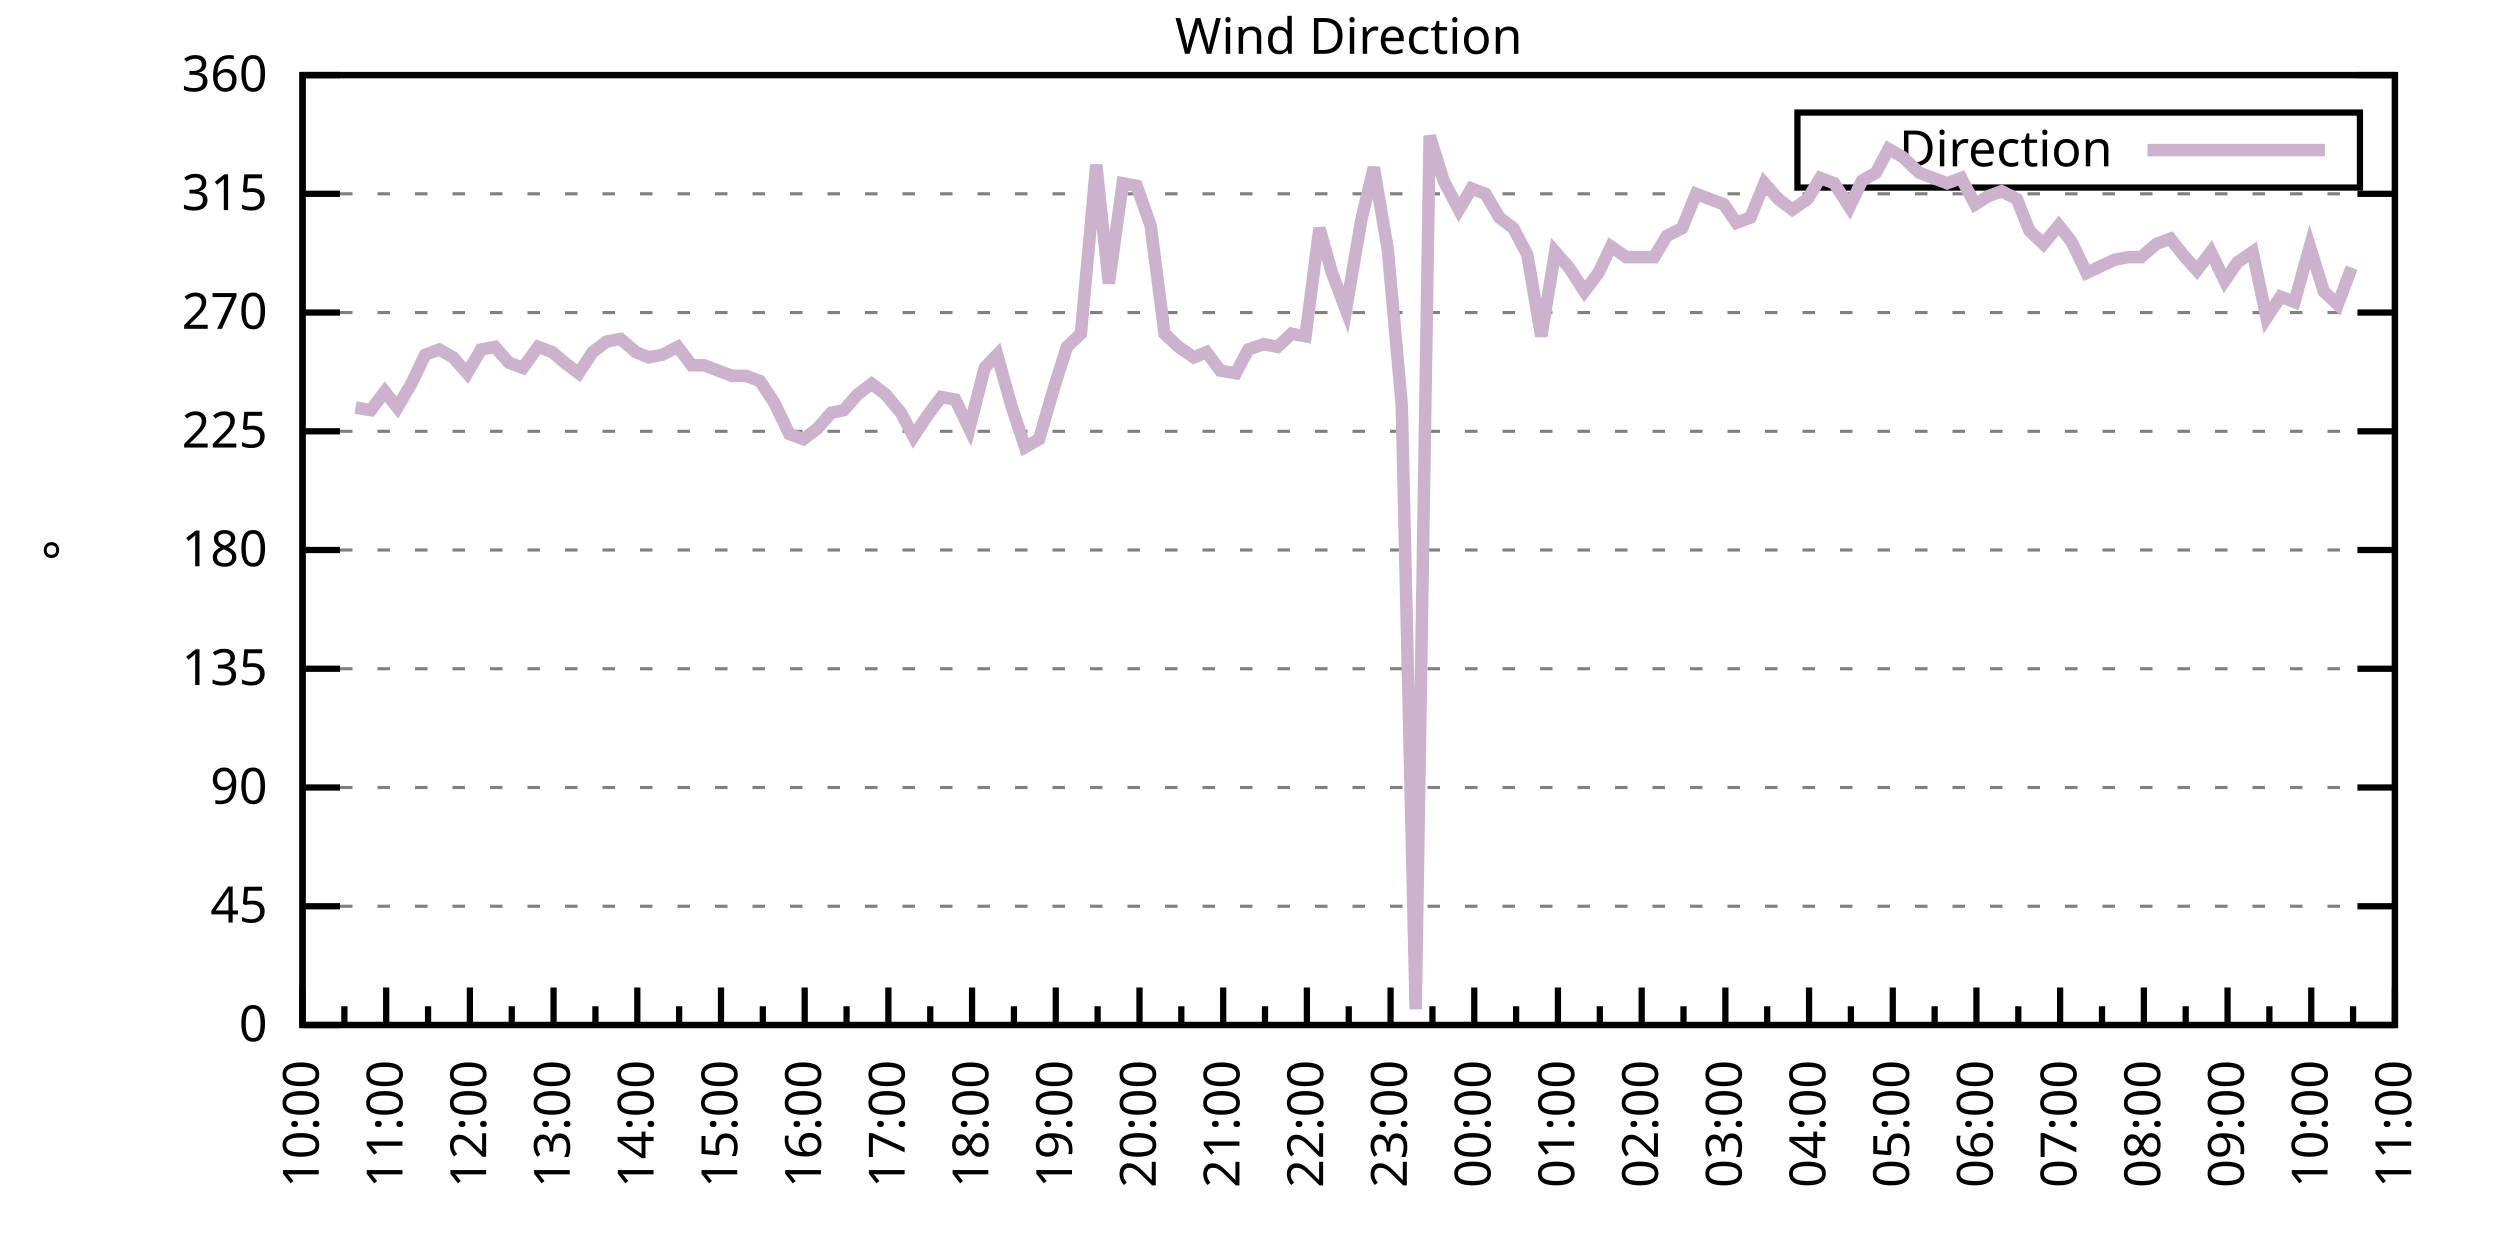
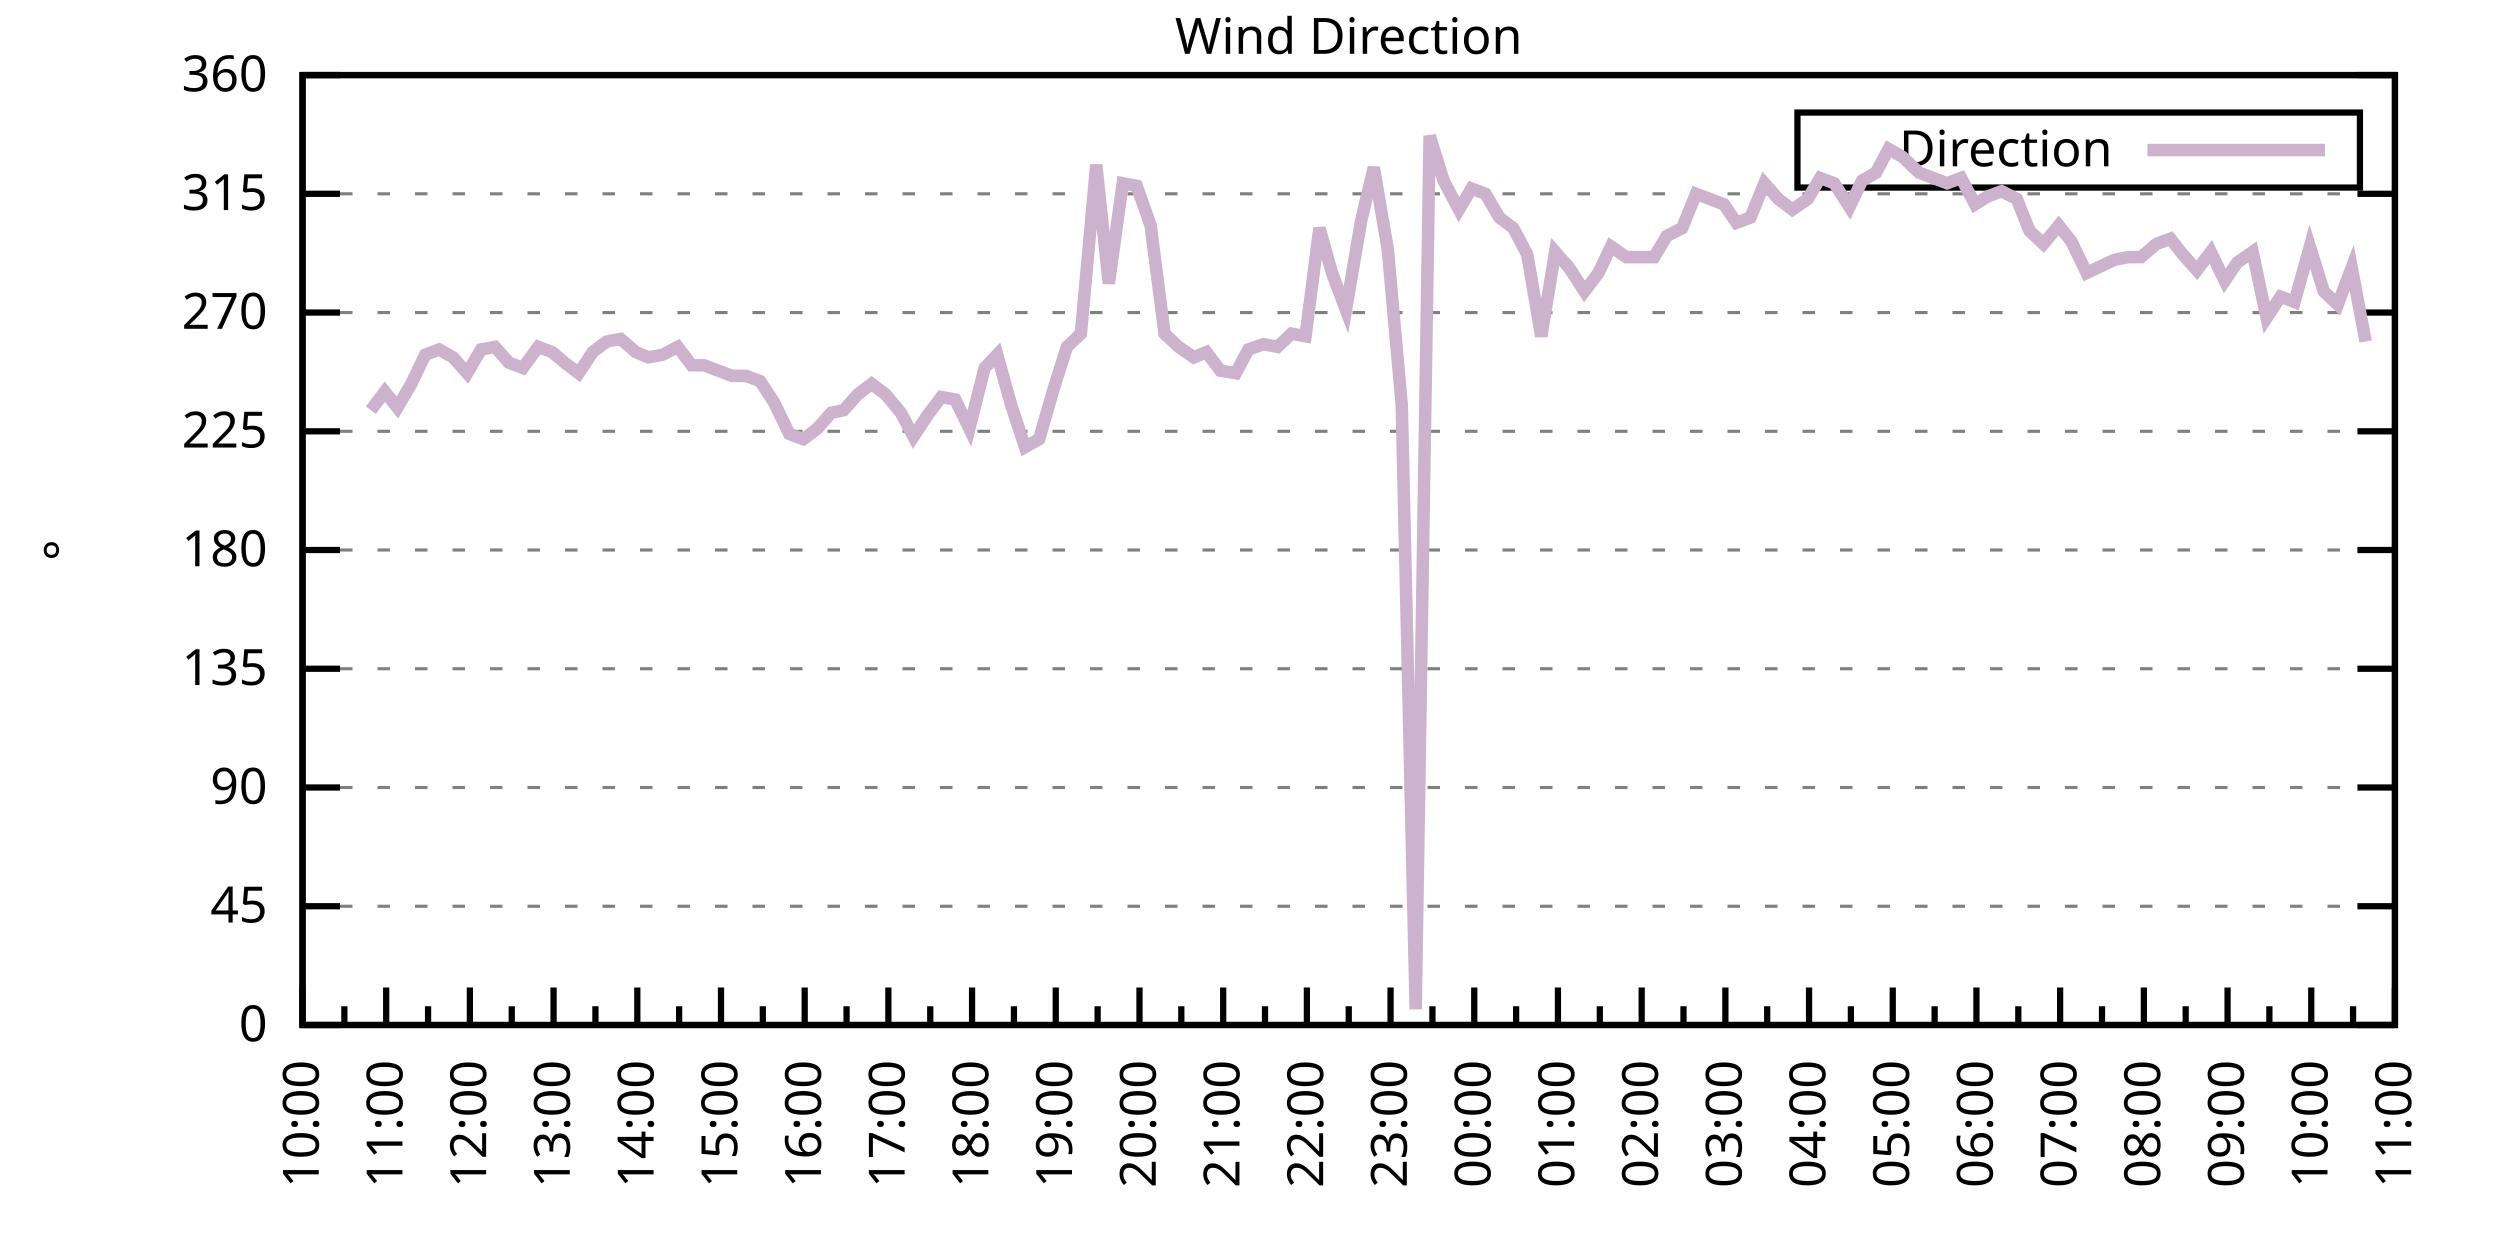
<svg xmlns="http://www.w3.org/2000/svg" xmlns:xlink="http://www.w3.org/1999/xlink" width="400" height="200" viewBox="0 0 400 200">
  <g id="gnuplot_canvas">
    <rect x="0" y="0" width="400" height="200" fill="none" />
    <defs>
      <circle id="gpDot" r="0.5" stroke-width="0.5" stroke="currentColor" />
      <path id="gpPt0" stroke-width="0.333" stroke="currentColor" d="M-1,0 h2 M0,-1 v2" />
      <path id="gpPt1" stroke-width="0.333" stroke="currentColor" d="M-1,-1 L1,1 M1,-1 L-1,1" />
      <path id="gpPt2" stroke-width="0.333" stroke="currentColor" d="M-1,0 L1,0 M0,-1 L0,1 M-1,-1 L1,1 M-1,1 L1,-1" />
      <rect id="gpPt3" stroke-width="0.333" stroke="currentColor" x="-1" y="-1" width="2" height="2" />
      <rect id="gpPt4" stroke-width="0.333" stroke="currentColor" fill="currentColor" x="-1" y="-1" width="2" height="2" />
      <circle id="gpPt5" stroke-width="0.333" stroke="currentColor" cx="0" cy="0" r="1" />
      <use xlink:href="#gpPt5" id="gpPt6" fill="currentColor" stroke="none" />
      <path id="gpPt7" stroke-width="0.333" stroke="currentColor" d="M0,-1.33 L-1.33,0.67 L1.33,0.67 z" />
      <use xlink:href="#gpPt7" id="gpPt8" fill="currentColor" stroke="none" />
      <use xlink:href="#gpPt7" id="gpPt9" stroke="currentColor" transform="rotate(180)" />
      <use xlink:href="#gpPt9" id="gpPt10" fill="currentColor" stroke="none" />
      <use xlink:href="#gpPt3" id="gpPt11" stroke="currentColor" transform="rotate(45)" />
      <use xlink:href="#gpPt11" id="gpPt12" fill="currentColor" stroke="none" />
      <path id="gpPt13" stroke-width="0.333" stroke="currentColor" d="M0,1.330 L1.265,0.411 L0.782,-1.067 L-0.782,-1.076 L-1.265,0.411 z" />
      <use xlink:href="#gpPt13" id="gpPt14" fill="currentColor" stroke="none" />
      <filter id="textbox" filterUnits="objectBoundingBox" x="0" y="0" height="1" width="1">
        <feFlood flood-color="white" flood-opacity="1" result="bgnd" />
        <feComposite in="SourceGraphic" in2="bgnd" operator="atop" />
      </filter>
      <filter id="greybox" filterUnits="objectBoundingBox" x="0" y="0" height="1" width="1">
        <feFlood flood-color="lightgrey" flood-opacity="1" result="grey" />
        <feComposite in="SourceGraphic" in2="grey" operator="atop" />
      </filter>
    </defs>
    <g fill="none" color="white" stroke="currentColor" stroke-width="1.00" stroke-linecap="butt" stroke-linejoin="miter">
</g>
    <g fill="none" color="black" stroke="currentColor" stroke-width="1.00" stroke-linecap="butt" stroke-linejoin="miter">
      <g stroke="none" shape-rendering="crispEdges">
        <polygon fill="rgb(255, 255, 255)" points="48.40,164.00 383.18,164.00 383.18,12.02 48.40,12.02 " />
      </g>
    </g>
    <g fill="none" color="black" stroke="currentColor" stroke-width="1.00" stroke-linecap="butt" stroke-linejoin="miter">
</g>
    <g fill="none" color="black" stroke="black" stroke-width="0.50" stroke-linecap="butt" stroke-linejoin="miter">
</g>
    <g fill="none" color="gray" stroke="currentColor" stroke-width="0.50" stroke-linecap="butt" stroke-linejoin="miter">
      <path stroke="gray" stroke-dasharray="2,4" class="gridline" d="M48.40,164.00 L383.19,164.00  " />
    </g>
    <g fill="none" color="gray" stroke="gray" stroke-width="1.00" stroke-linecap="butt" stroke-linejoin="miter">
</g>
    <g fill="none" color="black" stroke="currentColor" stroke-width="1.00" stroke-linecap="butt" stroke-linejoin="miter">
      <path stroke="black" d="M48.40,164.00 L54.40,164.00 M383.19,164.00 L377.19,164.00  " />
      <g transform="translate(42.80,166.60)" stroke="none" fill="black" font-family="Sans" font-size="8.00" text-anchor="end">
        <text>
          <tspan font-family="Sans"> 0</tspan>
        </text>
      </g>
    </g>
    <g fill="none" color="black" stroke="currentColor" stroke-width="1.00" stroke-linecap="butt" stroke-linejoin="miter">
</g>
    <g fill="none" color="black" stroke="black" stroke-width="0.50" stroke-linecap="butt" stroke-linejoin="miter">
</g>
    <g fill="none" color="gray" stroke="currentColor" stroke-width="0.50" stroke-linecap="butt" stroke-linejoin="miter">
      <path stroke="gray" stroke-dasharray="2,4" class="gridline" d="M48.40,145.00 L383.19,145.00  " />
    </g>
    <g fill="none" color="gray" stroke="gray" stroke-width="1.00" stroke-linecap="butt" stroke-linejoin="miter">
</g>
    <g fill="none" color="black" stroke="currentColor" stroke-width="1.00" stroke-linecap="butt" stroke-linejoin="miter">
      <path stroke="black" d="M48.40,145.00 L54.40,145.00 M383.19,145.00 L377.19,145.00  " />
      <g transform="translate(42.80,147.60)" stroke="none" fill="black" font-family="Sans" font-size="8.00" text-anchor="end">
        <text>
          <tspan font-family="Sans"> 45</tspan>
        </text>
      </g>
    </g>
    <g fill="none" color="black" stroke="currentColor" stroke-width="1.00" stroke-linecap="butt" stroke-linejoin="miter">
</g>
    <g fill="none" color="black" stroke="black" stroke-width="0.50" stroke-linecap="butt" stroke-linejoin="miter">
</g>
    <g fill="none" color="gray" stroke="currentColor" stroke-width="0.50" stroke-linecap="butt" stroke-linejoin="miter">
      <path stroke="gray" stroke-dasharray="2,4" class="gridline" d="M48.40,126.00 L383.19,126.00  " />
    </g>
    <g fill="none" color="gray" stroke="gray" stroke-width="1.00" stroke-linecap="butt" stroke-linejoin="miter">
</g>
    <g fill="none" color="black" stroke="currentColor" stroke-width="1.00" stroke-linecap="butt" stroke-linejoin="miter">
      <path stroke="black" d="M48.40,126.00 L54.40,126.00 M383.19,126.00 L377.19,126.00  " />
      <g transform="translate(42.80,128.60)" stroke="none" fill="black" font-family="Sans" font-size="8.00" text-anchor="end">
        <text>
          <tspan font-family="Sans"> 90</tspan>
        </text>
      </g>
    </g>
    <g fill="none" color="black" stroke="currentColor" stroke-width="1.00" stroke-linecap="butt" stroke-linejoin="miter">
</g>
    <g fill="none" color="black" stroke="black" stroke-width="0.50" stroke-linecap="butt" stroke-linejoin="miter">
</g>
    <g fill="none" color="gray" stroke="currentColor" stroke-width="0.50" stroke-linecap="butt" stroke-linejoin="miter">
      <path stroke="gray" stroke-dasharray="2,4" class="gridline" d="M48.40,107.00 L383.19,107.00  " />
    </g>
    <g fill="none" color="gray" stroke="gray" stroke-width="1.00" stroke-linecap="butt" stroke-linejoin="miter">
</g>
    <g fill="none" color="black" stroke="currentColor" stroke-width="1.00" stroke-linecap="butt" stroke-linejoin="miter">
      <path stroke="black" d="M48.40,107.00 L54.40,107.00 M383.19,107.00 L377.19,107.00  " />
      <g transform="translate(42.80,109.60)" stroke="none" fill="black" font-family="Sans" font-size="8.00" text-anchor="end">
        <text>
          <tspan font-family="Sans"> 135</tspan>
        </text>
      </g>
    </g>
    <g fill="none" color="black" stroke="currentColor" stroke-width="1.00" stroke-linecap="butt" stroke-linejoin="miter">
</g>
    <g fill="none" color="black" stroke="black" stroke-width="0.50" stroke-linecap="butt" stroke-linejoin="miter">
</g>
    <g fill="none" color="gray" stroke="currentColor" stroke-width="0.50" stroke-linecap="butt" stroke-linejoin="miter">
      <path stroke="gray" stroke-dasharray="2,4" class="gridline" d="M48.40,88.00 L383.19,88.00  " />
    </g>
    <g fill="none" color="gray" stroke="gray" stroke-width="1.00" stroke-linecap="butt" stroke-linejoin="miter">
</g>
    <g fill="none" color="black" stroke="currentColor" stroke-width="1.00" stroke-linecap="butt" stroke-linejoin="miter">
      <path stroke="black" d="M48.40,88.00 L54.40,88.00 M383.19,88.00 L377.19,88.00  " />
      <g transform="translate(42.80,90.60)" stroke="none" fill="black" font-family="Sans" font-size="8.00" text-anchor="end">
        <text>
          <tspan font-family="Sans"> 180</tspan>
        </text>
      </g>
    </g>
    <g fill="none" color="black" stroke="currentColor" stroke-width="1.00" stroke-linecap="butt" stroke-linejoin="miter">
</g>
    <g fill="none" color="black" stroke="black" stroke-width="0.50" stroke-linecap="butt" stroke-linejoin="miter">
</g>
    <g fill="none" color="gray" stroke="currentColor" stroke-width="0.50" stroke-linecap="butt" stroke-linejoin="miter">
      <path stroke="gray" stroke-dasharray="2,4" class="gridline" d="M48.40,69.01 L383.19,69.01  " />
    </g>
    <g fill="none" color="gray" stroke="gray" stroke-width="1.00" stroke-linecap="butt" stroke-linejoin="miter">
</g>
    <g fill="none" color="black" stroke="currentColor" stroke-width="1.00" stroke-linecap="butt" stroke-linejoin="miter">
      <path stroke="black" d="M48.40,69.01 L54.40,69.01 M383.19,69.01 L377.19,69.01  " />
      <g transform="translate(42.80,71.61)" stroke="none" fill="black" font-family="Sans" font-size="8.00" text-anchor="end">
        <text>
          <tspan font-family="Sans"> 225</tspan>
        </text>
      </g>
    </g>
    <g fill="none" color="black" stroke="currentColor" stroke-width="1.00" stroke-linecap="butt" stroke-linejoin="miter">
</g>
    <g fill="none" color="black" stroke="black" stroke-width="0.50" stroke-linecap="butt" stroke-linejoin="miter">
</g>
    <g fill="none" color="gray" stroke="currentColor" stroke-width="0.50" stroke-linecap="butt" stroke-linejoin="miter">
      <path stroke="gray" stroke-dasharray="2,4" class="gridline" d="M48.40,50.01 L383.19,50.01  " />
    </g>
    <g fill="none" color="gray" stroke="gray" stroke-width="1.00" stroke-linecap="butt" stroke-linejoin="miter">
</g>
    <g fill="none" color="black" stroke="currentColor" stroke-width="1.00" stroke-linecap="butt" stroke-linejoin="miter">
      <path stroke="black" d="M48.40,50.01 L54.40,50.01 M383.19,50.01 L377.19,50.01  " />
      <g transform="translate(42.80,52.61)" stroke="none" fill="black" font-family="Sans" font-size="8.00" text-anchor="end">
        <text>
          <tspan font-family="Sans"> 270</tspan>
        </text>
      </g>
    </g>
    <g fill="none" color="black" stroke="currentColor" stroke-width="1.00" stroke-linecap="butt" stroke-linejoin="miter">
</g>
    <g fill="none" color="black" stroke="black" stroke-width="0.50" stroke-linecap="butt" stroke-linejoin="miter">
</g>
    <g fill="none" color="gray" stroke="currentColor" stroke-width="0.50" stroke-linecap="butt" stroke-linejoin="miter">
      <path stroke="gray" stroke-dasharray="2,4" class="gridline" d="M48.40,31.01 L383.19,31.01  " />
    </g>
    <g fill="none" color="gray" stroke="gray" stroke-width="1.00" stroke-linecap="butt" stroke-linejoin="miter">
</g>
    <g fill="none" color="black" stroke="currentColor" stroke-width="1.00" stroke-linecap="butt" stroke-linejoin="miter">
      <path stroke="black" d="M48.40,31.01 L54.40,31.01 M383.19,31.01 L377.19,31.01  " />
      <g transform="translate(42.80,33.61)" stroke="none" fill="black" font-family="Sans" font-size="8.00" text-anchor="end">
        <text>
          <tspan font-family="Sans"> 315</tspan>
        </text>
      </g>
    </g>
    <g fill="none" color="black" stroke="currentColor" stroke-width="1.00" stroke-linecap="butt" stroke-linejoin="miter">
</g>
    <g fill="none" color="black" stroke="black" stroke-width="0.50" stroke-linecap="butt" stroke-linejoin="miter">
</g>
    <g fill="none" color="gray" stroke="currentColor" stroke-width="0.50" stroke-linecap="butt" stroke-linejoin="miter">
      <path stroke="gray" stroke-dasharray="2,4" class="gridline" d="M48.40,12.01 L383.19,12.01  " />
    </g>
    <g fill="none" color="gray" stroke="gray" stroke-width="1.00" stroke-linecap="butt" stroke-linejoin="miter">
</g>
    <g fill="none" color="black" stroke="currentColor" stroke-width="1.00" stroke-linecap="butt" stroke-linejoin="miter">
      <path stroke="black" d="M48.40,12.01 L54.40,12.01 M383.19,12.01 L377.19,12.01  " />
      <g transform="translate(42.80,14.61)" stroke="none" fill="black" font-family="Sans" font-size="8.00" text-anchor="end">
        <text>
          <tspan font-family="Sans"> 360</tspan>
        </text>
      </g>
    </g>
    <g fill="none" color="black" stroke="currentColor" stroke-width="1.00" stroke-linecap="butt" stroke-linejoin="miter">
      <path stroke="black" d="M48.40,164.00 L48.40,158.00  " />
      <g transform="translate(51.00,169.60) rotate(270)" stroke="none" fill="black" font-family="Sans" font-size="8.00" text-anchor="end">
        <text>
          <tspan font-family="Sans">10:00</tspan>
        </text>
      </g>
    </g>
    <g fill="none" color="black" stroke="currentColor" stroke-width="1.00" stroke-linecap="butt" stroke-linejoin="miter">
      <path stroke="black" d="M55.10,164.00 L55.10,161.00 M61.79,164.00 L61.79,158.00  " />
      <g transform="translate(64.39,169.60) rotate(270)" stroke="none" fill="black" font-family="Sans" font-size="8.00" text-anchor="end">
        <text>
          <tspan font-family="Sans">11:00</tspan>
        </text>
      </g>
    </g>
    <g fill="none" color="black" stroke="currentColor" stroke-width="1.00" stroke-linecap="butt" stroke-linejoin="miter">
      <path stroke="black" d="M68.49,164.00 L68.49,161.00 M75.18,164.00 L75.18,158.00  " />
      <g transform="translate(77.78,169.60) rotate(270)" stroke="none" fill="black" font-family="Sans" font-size="8.00" text-anchor="end">
        <text>
          <tspan font-family="Sans">12:00</tspan>
        </text>
      </g>
    </g>
    <g fill="none" color="black" stroke="currentColor" stroke-width="1.00" stroke-linecap="butt" stroke-linejoin="miter">
      <path stroke="black" d="M81.88,164.00 L81.88,161.00 M88.57,164.00 L88.57,158.00  " />
      <g transform="translate(91.17,169.60) rotate(270)" stroke="none" fill="black" font-family="Sans" font-size="8.00" text-anchor="end">
        <text>
          <tspan font-family="Sans">13:00</tspan>
        </text>
      </g>
    </g>
    <g fill="none" color="black" stroke="currentColor" stroke-width="1.00" stroke-linecap="butt" stroke-linejoin="miter">
      <path stroke="black" d="M95.27,164.00 L95.27,161.00 M101.97,164.00 L101.97,158.00  " />
      <g transform="translate(104.57,169.60) rotate(270)" stroke="none" fill="black" font-family="Sans" font-size="8.00" text-anchor="end">
        <text>
          <tspan font-family="Sans">14:00</tspan>
        </text>
      </g>
    </g>
    <g fill="none" color="black" stroke="currentColor" stroke-width="1.00" stroke-linecap="butt" stroke-linejoin="miter">
      <path stroke="black" d="M108.66,164.00 L108.66,161.00 M115.36,164.00 L115.36,158.00  " />
      <g transform="translate(117.96,169.60) rotate(270)" stroke="none" fill="black" font-family="Sans" font-size="8.00" text-anchor="end">
        <text>
          <tspan font-family="Sans">15:00</tspan>
        </text>
      </g>
    </g>
    <g fill="none" color="black" stroke="currentColor" stroke-width="1.00" stroke-linecap="butt" stroke-linejoin="miter">
      <path stroke="black" d="M122.05,164.00 L122.05,161.00 M128.75,164.00 L128.75,158.00  " />
      <g transform="translate(131.35,169.60) rotate(270)" stroke="none" fill="black" font-family="Sans" font-size="8.00" text-anchor="end">
        <text>
          <tspan font-family="Sans">16:00</tspan>
        </text>
      </g>
    </g>
    <g fill="none" color="black" stroke="currentColor" stroke-width="1.00" stroke-linecap="butt" stroke-linejoin="miter">
      <path stroke="black" d="M135.45,164.00 L135.45,161.00 M142.14,164.00 L142.14,158.00  " />
      <g transform="translate(144.74,169.60) rotate(270)" stroke="none" fill="black" font-family="Sans" font-size="8.00" text-anchor="end">
        <text>
          <tspan font-family="Sans">17:00</tspan>
        </text>
      </g>
    </g>
    <g fill="none" color="black" stroke="currentColor" stroke-width="1.00" stroke-linecap="butt" stroke-linejoin="miter">
      <path stroke="black" d="M148.84,164.00 L148.84,161.00 M155.53,164.00 L155.53,158.00  " />
      <g transform="translate(158.13,169.60) rotate(270)" stroke="none" fill="black" font-family="Sans" font-size="8.00" text-anchor="end">
        <text>
          <tspan font-family="Sans">18:00</tspan>
        </text>
      </g>
    </g>
    <g fill="none" color="black" stroke="currentColor" stroke-width="1.00" stroke-linecap="butt" stroke-linejoin="miter">
      <path stroke="black" d="M162.23,164.00 L162.23,161.00 M168.92,164.00 L168.92,158.00  " />
      <g transform="translate(171.52,169.60) rotate(270)" stroke="none" fill="black" font-family="Sans" font-size="8.00" text-anchor="end">
        <text>
          <tspan font-family="Sans">19:00</tspan>
        </text>
      </g>
    </g>
    <g fill="none" color="black" stroke="currentColor" stroke-width="1.00" stroke-linecap="butt" stroke-linejoin="miter">
      <path stroke="black" d="M175.62,164.00 L175.62,161.00 M182.32,164.00 L182.32,158.00  " />
      <g transform="translate(184.92,169.60) rotate(270)" stroke="none" fill="black" font-family="Sans" font-size="8.00" text-anchor="end">
        <text>
          <tspan font-family="Sans">20:00</tspan>
        </text>
      </g>
    </g>
    <g fill="none" color="black" stroke="currentColor" stroke-width="1.00" stroke-linecap="butt" stroke-linejoin="miter">
      <path stroke="black" d="M189.01,164.00 L189.01,161.00 M195.71,164.00 L195.71,158.00  " />
      <g transform="translate(198.31,169.60) rotate(270)" stroke="none" fill="black" font-family="Sans" font-size="8.00" text-anchor="end">
        <text>
          <tspan font-family="Sans">21:00</tspan>
        </text>
      </g>
    </g>
    <g fill="none" color="black" stroke="currentColor" stroke-width="1.00" stroke-linecap="butt" stroke-linejoin="miter">
      <path stroke="black" d="M202.40,164.00 L202.40,161.00 M209.10,164.00 L209.10,158.00  " />
      <g transform="translate(211.70,169.60) rotate(270)" stroke="none" fill="black" font-family="Sans" font-size="8.00" text-anchor="end">
        <text>
          <tspan font-family="Sans">22:00</tspan>
        </text>
      </g>
    </g>
    <g fill="none" color="black" stroke="currentColor" stroke-width="1.00" stroke-linecap="butt" stroke-linejoin="miter">
      <path stroke="black" d="M215.80,164.00 L215.80,161.00 M222.49,164.00 L222.49,158.00  " />
      <g transform="translate(225.09,169.60) rotate(270)" stroke="none" fill="black" font-family="Sans" font-size="8.00" text-anchor="end">
        <text>
          <tspan font-family="Sans">23:00</tspan>
        </text>
      </g>
    </g>
    <g fill="none" color="black" stroke="currentColor" stroke-width="1.00" stroke-linecap="butt" stroke-linejoin="miter">
      <path stroke="black" d="M229.19,164.00 L229.19,161.00 M235.88,164.00 L235.88,158.00  " />
      <g transform="translate(238.48,169.60) rotate(270)" stroke="none" fill="black" font-family="Sans" font-size="8.00" text-anchor="end">
        <text>
          <tspan font-family="Sans">00:00</tspan>
        </text>
      </g>
    </g>
    <g fill="none" color="black" stroke="currentColor" stroke-width="1.00" stroke-linecap="butt" stroke-linejoin="miter">
      <path stroke="black" d="M242.58,164.00 L242.58,161.00 M249.27,164.00 L249.27,158.00  " />
      <g transform="translate(251.87,169.60) rotate(270)" stroke="none" fill="black" font-family="Sans" font-size="8.00" text-anchor="end">
        <text>
          <tspan font-family="Sans">01:00</tspan>
        </text>
      </g>
    </g>
    <g fill="none" color="black" stroke="currentColor" stroke-width="1.00" stroke-linecap="butt" stroke-linejoin="miter">
      <path stroke="black" d="M255.97,164.00 L255.97,161.00 M262.67,164.00 L262.67,158.00  " />
      <g transform="translate(265.27,169.60) rotate(270)" stroke="none" fill="black" font-family="Sans" font-size="8.00" text-anchor="end">
        <text>
          <tspan font-family="Sans">02:00</tspan>
        </text>
      </g>
    </g>
    <g fill="none" color="black" stroke="currentColor" stroke-width="1.00" stroke-linecap="butt" stroke-linejoin="miter">
      <path stroke="black" d="M269.36,164.00 L269.36,161.00 M276.06,164.00 L276.06,158.00  " />
      <g transform="translate(278.66,169.60) rotate(270)" stroke="none" fill="black" font-family="Sans" font-size="8.00" text-anchor="end">
        <text>
          <tspan font-family="Sans">03:00</tspan>
        </text>
      </g>
    </g>
    <g fill="none" color="black" stroke="currentColor" stroke-width="1.00" stroke-linecap="butt" stroke-linejoin="miter">
      <path stroke="black" d="M282.75,164.00 L282.75,161.00 M289.45,164.00 L289.45,158.00  " />
      <g transform="translate(292.05,169.60) rotate(270)" stroke="none" fill="black" font-family="Sans" font-size="8.00" text-anchor="end">
        <text>
          <tspan font-family="Sans">04:00</tspan>
        </text>
      </g>
    </g>
    <g fill="none" color="black" stroke="currentColor" stroke-width="1.00" stroke-linecap="butt" stroke-linejoin="miter">
      <path stroke="black" d="M296.14,164.00 L296.14,161.00 M302.84,164.00 L302.84,158.00  " />
      <g transform="translate(305.44,169.60) rotate(270)" stroke="none" fill="black" font-family="Sans" font-size="8.00" text-anchor="end">
        <text>
          <tspan font-family="Sans">05:00</tspan>
        </text>
      </g>
    </g>
    <g fill="none" color="black" stroke="currentColor" stroke-width="1.00" stroke-linecap="butt" stroke-linejoin="miter">
      <path stroke="black" d="M309.54,164.00 L309.54,161.00 M316.23,164.00 L316.23,158.00  " />
      <g transform="translate(318.83,169.60) rotate(270)" stroke="none" fill="black" font-family="Sans" font-size="8.00" text-anchor="end">
        <text>
          <tspan font-family="Sans">06:00</tspan>
        </text>
      </g>
    </g>
    <g fill="none" color="black" stroke="currentColor" stroke-width="1.00" stroke-linecap="butt" stroke-linejoin="miter">
      <path stroke="black" d="M322.93,164.00 L322.93,161.00 M329.62,164.00 L329.62,158.00  " />
      <g transform="translate(332.22,169.60) rotate(270)" stroke="none" fill="black" font-family="Sans" font-size="8.00" text-anchor="end">
        <text>
          <tspan font-family="Sans">07:00</tspan>
        </text>
      </g>
    </g>
    <g fill="none" color="black" stroke="currentColor" stroke-width="1.00" stroke-linecap="butt" stroke-linejoin="miter">
      <path stroke="black" d="M336.32,164.00 L336.32,161.00 M343.02,164.00 L343.02,158.00  " />
      <g transform="translate(345.62,169.60) rotate(270)" stroke="none" fill="black" font-family="Sans" font-size="8.00" text-anchor="end">
        <text>
          <tspan font-family="Sans">08:00</tspan>
        </text>
      </g>
    </g>
    <g fill="none" color="black" stroke="currentColor" stroke-width="1.00" stroke-linecap="butt" stroke-linejoin="miter">
      <path stroke="black" d="M349.71,164.00 L349.71,161.00 M356.41,164.00 L356.41,158.00  " />
      <g transform="translate(359.01,169.60) rotate(270)" stroke="none" fill="black" font-family="Sans" font-size="8.00" text-anchor="end">
        <text>
          <tspan font-family="Sans">09:00</tspan>
        </text>
      </g>
    </g>
    <g fill="none" color="black" stroke="currentColor" stroke-width="1.00" stroke-linecap="butt" stroke-linejoin="miter">
      <path stroke="black" d="M363.10,164.00 L363.10,161.00 M369.80,164.00 L369.80,158.00  " />
      <g transform="translate(372.40,169.60) rotate(270)" stroke="none" fill="black" font-family="Sans" font-size="8.00" text-anchor="end">
        <text>
          <tspan font-family="Sans">10:00</tspan>
        </text>
      </g>
    </g>
    <g fill="none" color="black" stroke="currentColor" stroke-width="1.00" stroke-linecap="butt" stroke-linejoin="miter">
      <path stroke="black" d="M376.49,164.00 L376.49,161.00 M383.19,164.00 L383.19,158.00  " />
      <g transform="translate(385.79,169.60) rotate(270)" stroke="none" fill="black" font-family="Sans" font-size="8.00" text-anchor="end">
        <text>
          <tspan font-family="Sans">11:00</tspan>
        </text>
      </g>
    </g>
    <g fill="none" color="black" stroke="currentColor" stroke-width="1.00" stroke-linecap="butt" stroke-linejoin="miter">
</g>
    <g fill="none" color="black" stroke="currentColor" stroke-width="1.00" stroke-linecap="butt" stroke-linejoin="miter">
      <path stroke="black" d="M48.40,12.01 L48.40,164.00 L383.19,164.00 L383.19,12.01 L48.40,12.01 Z  " />
    </g>
    <g fill="none" color="black" stroke="currentColor" stroke-width="1.00" stroke-linecap="butt" stroke-linejoin="miter">
      <g transform="translate(12.80,88.01) rotate(270)" stroke="none" fill="black" font-family="Sans" font-size="8.00" text-anchor="middle">
        <text>
          <tspan font-family="Sans">°</tspan>
        </text>
      </g>
    </g>
    <g fill="none" color="black" stroke="currentColor" stroke-width="1.00" stroke-linecap="butt" stroke-linejoin="miter">
</g>
    <g fill="none" color="black" stroke="currentColor" stroke-width="1.00" stroke-linecap="butt" stroke-linejoin="miter">
      <path stroke="black" d="M287.59,30.01 L287.59,18.01 L377.59,18.01 L377.59,30.01 L287.59,30.01 Z  " />
    </g>
    <g id="Wind_direction_plot_1">
      <g fill="none" color="white" stroke="black" stroke-width="2.00" stroke-linecap="butt" stroke-linejoin="miter">
</g>
      <g fill="none" color="black" stroke="currentColor" stroke-width="2.00" stroke-linecap="butt" stroke-linejoin="miter">
        <g transform="translate(337.99,26.61)" stroke="none" fill="black" font-family="Sans" font-size="8.00" text-anchor="end">
          <text>
            <tspan font-family="Sans">Direction</tspan>
          </text>
        </g>
      </g>
      <g fill="none" color="black" stroke="currentColor" stroke-width="2.00" stroke-linecap="butt" stroke-linejoin="miter">
-         <path stroke="rgb(204, 178, 204)" d="M343.59,24.01 L371.99,24.01 M56.88,65.21 L59.34,65.63 L61.57,62.67 L63.58,65.21 L65.81,61.41 L68.04,56.76   L70.27,55.92 L72.50,57.18 L74.74,59.72 L76.97,55.92 L79.20,55.50 L81.43,58.03 L83.66,58.87 L86.12,55.50   L88.35,56.34 L90.36,58.03 L92.59,59.72 L94.82,56.34 L97.06,54.65 L99.29,54.23 L101.74,56.34 L103.75,57.18   L105.98,56.76 L108.44,55.50 L110.67,58.45 L112.68,58.45 L114.91,59.30 L117.14,60.14 L119.38,60.14 L121.61,60.98   L123.84,64.36 L126.29,69.43 L128.53,70.27 L130.76,68.58 L132.99,66.05 L135.00,65.63 L137.23,63.10 L139.46,61.41   L141.69,63.10 L144.15,66.05 L146.16,69.85 L148.39,66.47 L150.62,63.52 L152.85,63.94 L155.09,68.58 L157.54,58.87   L159.55,56.76 L161.78,64.78 L164.01,71.54 L166.25,70.27 L168.70,61.83 L170.71,55.50 L172.94,53.39 L175.40,26.36   L177.41,45.36 L179.64,29.32 L181.87,29.74 L184.10,36.08 L186.33,53.39 L188.57,55.50 L191.02,57.18 L193.03,56.34   L195.26,59.30 L197.72,59.72 L199.73,55.92 L202.18,55.07 L204.41,55.50 L206.64,53.39 L208.88,53.81 L211.11,36.50   L213.12,43.67 L215.35,49.59 L217.80,35.23 L219.81,26.79 L222.04,39.87 L224.28,64.78 L226.51,161.47 L228.74,21.72   L230.97,28.90 L233.43,33.54 L235.44,30.16 L237.67,31.01 L239.90,34.81 L242.13,36.50 L244.36,40.72 L246.60,53.81   L248.83,40.30 L251.06,42.83 L253.51,46.63 L255.75,43.67 L257.76,39.45 L260.21,41.14 L262.00,41.14 L264.67,41.14   L266.68,37.76 L269.14,36.50 L271.37,31.01 L273.60,31.85 L275.83,32.70 L277.84,35.65 L280.07,34.81 L282.31,29.32   L284.54,31.85 L286.77,33.54 L289.23,31.85 L291.23,28.48 L293.47,29.32 L295.92,33.12 L297.93,28.90 L300.16,27.63   L302.17,23.83 L304.40,25.10 L307.08,27.63 L309.31,28.48 L311.54,29.32 L313.78,28.48 L316.01,32.70 L318.02,31.43   L320.25,30.59 L322.70,31.85 L324.71,36.92 L326.95,39.03 L329.40,36.08 L331.41,38.61 L333.86,43.67 L338.33,41.56   L340.56,41.14 L342.57,41.14 L345.02,39.03 L347.26,38.19 L349.26,40.72 L351.50,43.25 L353.73,40.30 L355.96,44.94   L357.97,41.99 L360.42,40.30 L362.66,50.85 L364.89,47.47 L367.12,48.32 L369.58,39.45 L371.81,46.63 L374.04,48.74   L376.27,42.83  " />
+         <path stroke="rgb(204, 178, 204)" d="M343.59,24.01 L371.99,24.01 M59.34,65.63 L61.57,62.67 L63.58,65.21 L65.81,61.41 L68.04,56.76 L70.27,55.92   L72.50,57.18 L74.74,59.72 L76.97,55.92 L79.20,55.50 L81.43,58.03 L83.66,58.87 L86.12,55.50 L88.35,56.34   L90.36,58.03 L92.59,59.72 L94.82,56.34 L97.06,54.65 L99.29,54.23 L101.74,56.34 L103.75,57.18 L105.98,56.76   L108.44,55.50 L110.67,58.45 L112.68,58.45 L114.91,59.30 L117.14,60.14 L119.38,60.14 L121.61,60.98 L123.84,64.36   L126.29,69.43 L128.53,70.27 L130.76,68.58 L132.99,66.05 L135.00,65.63 L137.23,63.10 L139.46,61.41 L141.69,63.10   L144.15,66.05 L146.16,69.85 L148.39,66.47 L150.62,63.52 L152.85,63.94 L155.09,68.58 L157.54,58.87 L159.55,56.76   L161.78,64.78 L164.01,71.54 L166.25,70.27 L168.70,61.83 L170.71,55.50 L172.94,53.39 L175.40,26.36 L177.41,45.36   L179.64,29.32 L181.87,29.74 L184.10,36.08 L186.33,53.39 L188.57,55.50 L191.02,57.18 L193.03,56.34 L195.26,59.30   L197.72,59.72 L199.73,55.92 L202.18,55.07 L204.41,55.50 L206.64,53.39 L208.88,53.81 L211.11,36.50 L213.12,43.67   L215.35,49.59 L217.80,35.23 L219.81,26.79 L222.04,39.87 L224.28,64.78 L226.51,161.47 L228.74,21.72 L230.97,28.90   L233.43,33.54 L235.44,30.16 L237.67,31.01 L239.90,34.81 L242.13,36.50 L244.36,40.72 L246.60,53.81 L248.83,40.30   L251.06,42.83 L253.51,46.63 L255.75,43.67 L257.76,39.45 L260.21,41.14 L262.00,41.14 L264.67,41.14 L266.68,37.76   L269.14,36.50 L271.37,31.01 L273.60,31.85 L275.83,32.70 L277.84,35.65 L280.07,34.81 L282.31,29.32 L284.54,31.85   L286.77,33.54 L289.23,31.85 L291.23,28.48 L293.47,29.32 L295.92,33.12 L297.93,28.90 L300.16,27.63 L302.17,23.83   L304.40,25.10 L307.08,27.63 L309.31,28.48 L311.54,29.32 L313.78,28.48 L316.01,32.70 L318.02,31.43 L320.25,30.59   L322.70,31.85 L324.71,36.92 L326.95,39.03 L329.40,36.08 L331.41,38.61 L333.86,43.67 L338.33,41.56 L340.56,41.14   L342.57,41.14 L345.02,39.03 L347.26,38.19 L349.26,40.72 L351.50,43.25 L353.73,40.30 L355.96,44.94 L357.97,41.99   L360.42,40.30 L362.66,50.85 L364.89,47.47 L367.12,48.32 L369.58,39.45 L371.81,46.63 L374.04,48.74 L376.27,42.83   L378.50,54.65  " />
      </g>
    </g>
    <g fill="none" color="black" stroke="currentColor" stroke-width="2.00" stroke-linecap="butt" stroke-linejoin="miter">
</g>
    <g fill="none" color="black" stroke="black" stroke-width="1.00" stroke-linecap="butt" stroke-linejoin="miter">
</g>
    <g fill="none" color="black" stroke="currentColor" stroke-width="1.00" stroke-linecap="butt" stroke-linejoin="miter">
      <path stroke="black" d="M48.40,12.01 L48.40,164.00 L383.19,164.00 L383.19,12.01 L48.40,12.01 Z  " />
    </g>
    <g fill="none" color="black" stroke="currentColor" stroke-width="1.00" stroke-linecap="butt" stroke-linejoin="miter">
      <g transform="translate(215.79,8.61)" stroke="none" fill="black" font-family="Sans" font-size="8.00" text-anchor="middle">
        <text>
          <tspan font-family="Sans">Wind Direction</tspan>
        </text>
      </g>
    </g>
    <g fill="none" color="black" stroke="currentColor" stroke-width="1.00" stroke-linecap="butt" stroke-linejoin="miter">
</g>
  </g>
</svg>
